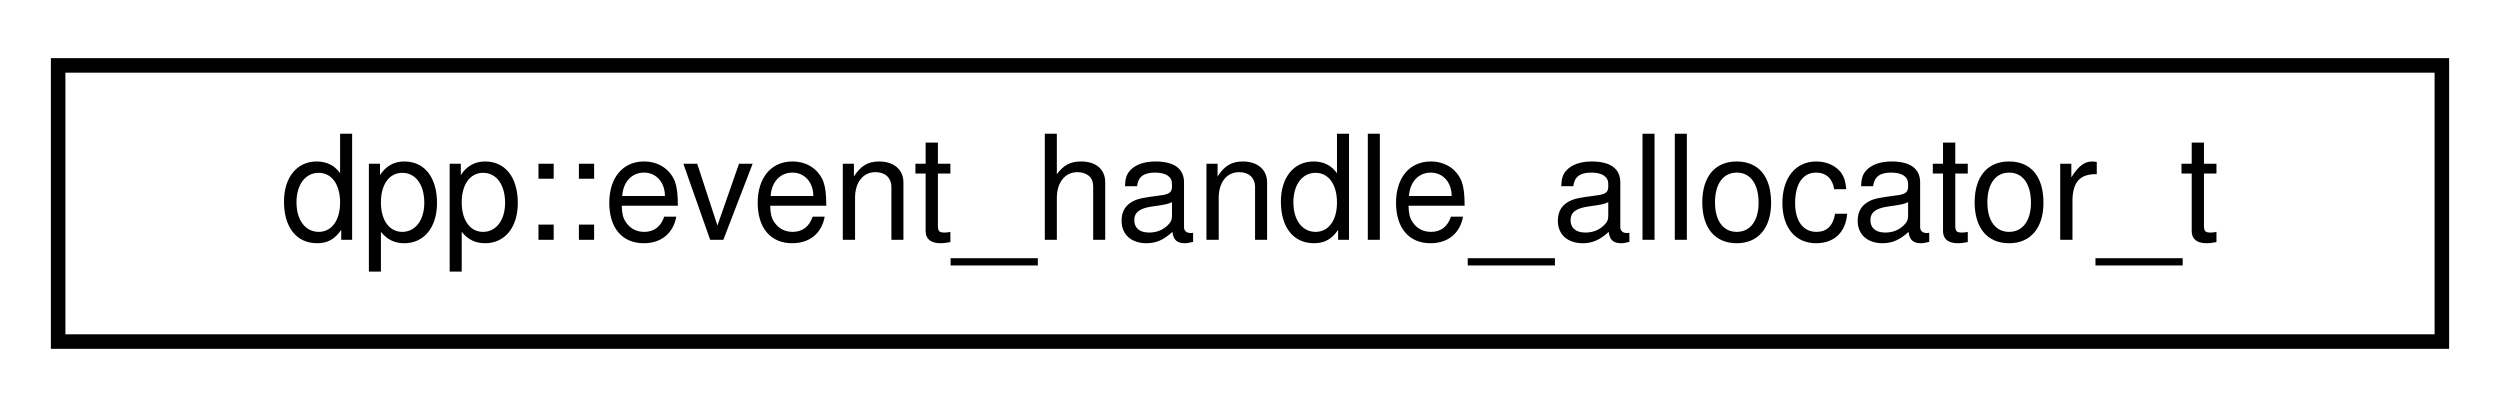
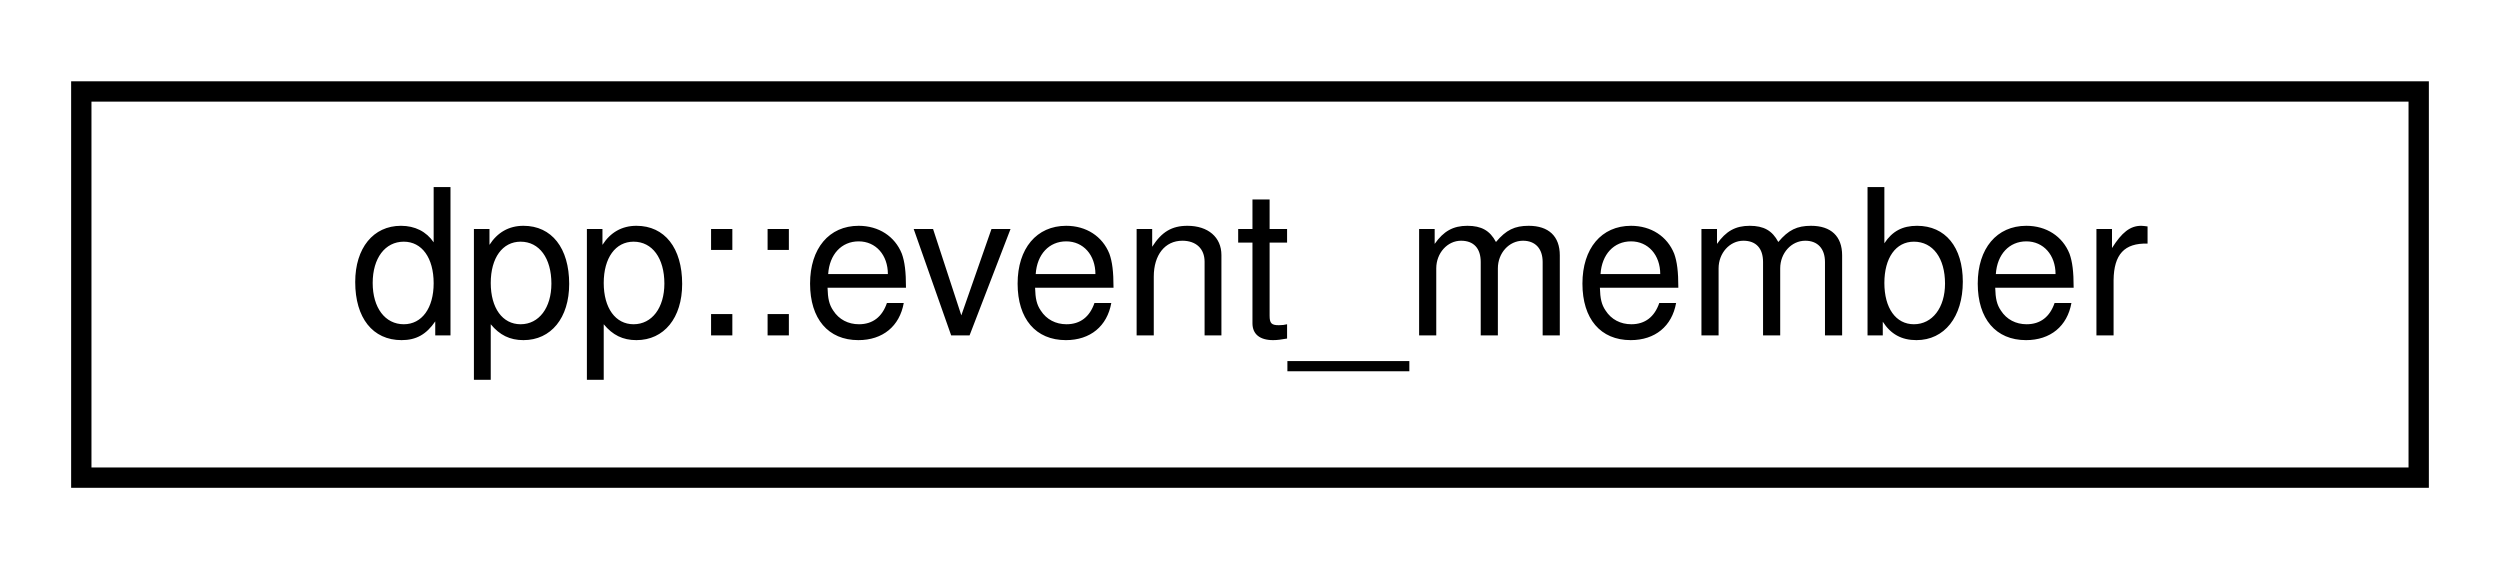
- <svg xmlns="http://www.w3.org/2000/svg" xmlns:xlink="http://www.w3.org/1999/xlink" width="172pt" height="28pt" viewBox="0.00 0.00 172.00 28.00">
+ <svg xmlns="http://www.w3.org/2000/svg" xmlns:xlink="http://www.w3.org/1999/xlink" width="123pt" height="28pt" viewBox="0.00 0.00 123.00 28.00">
  <g id="graph0" class="graph" transform="scale(1 1) rotate(0) translate(4 24)">
    <g id="node1" class="node">
      <g id="a_node1">
-         <a xlink:href="structdpp_1_1event__handle__allocator__t.html" target="_top" xlink:title="Handles handing out event handles. This exists because of windows.">
-           <polygon fill="none" stroke="black" points="0,-0.5 0,-19.5 164,-19.5 164,-0.5 0,-0.5" />
-           <text text-anchor="middle" x="82" y="-7.5" font-family="Helvetica,sans-Serif" font-size="10.00">dpp::event_handle_allocator_t</text>
+         <a xlink:href="structdpp_1_1event__member.html" target="_top" xlink:title="Represents a guild member/user who has registered interest in an event.">
+           <polygon fill="none" stroke="black" points="0,-0.5 0,-19.5 115,-19.5 115,-0.5 0,-0.5" />
+           <text text-anchor="middle" x="57.5" y="-7.5" font-family="Helvetica,sans-Serif" font-size="10.00">dpp::event_member</text>
        </a>
      </g>
    </g>
  </g>
</svg>
